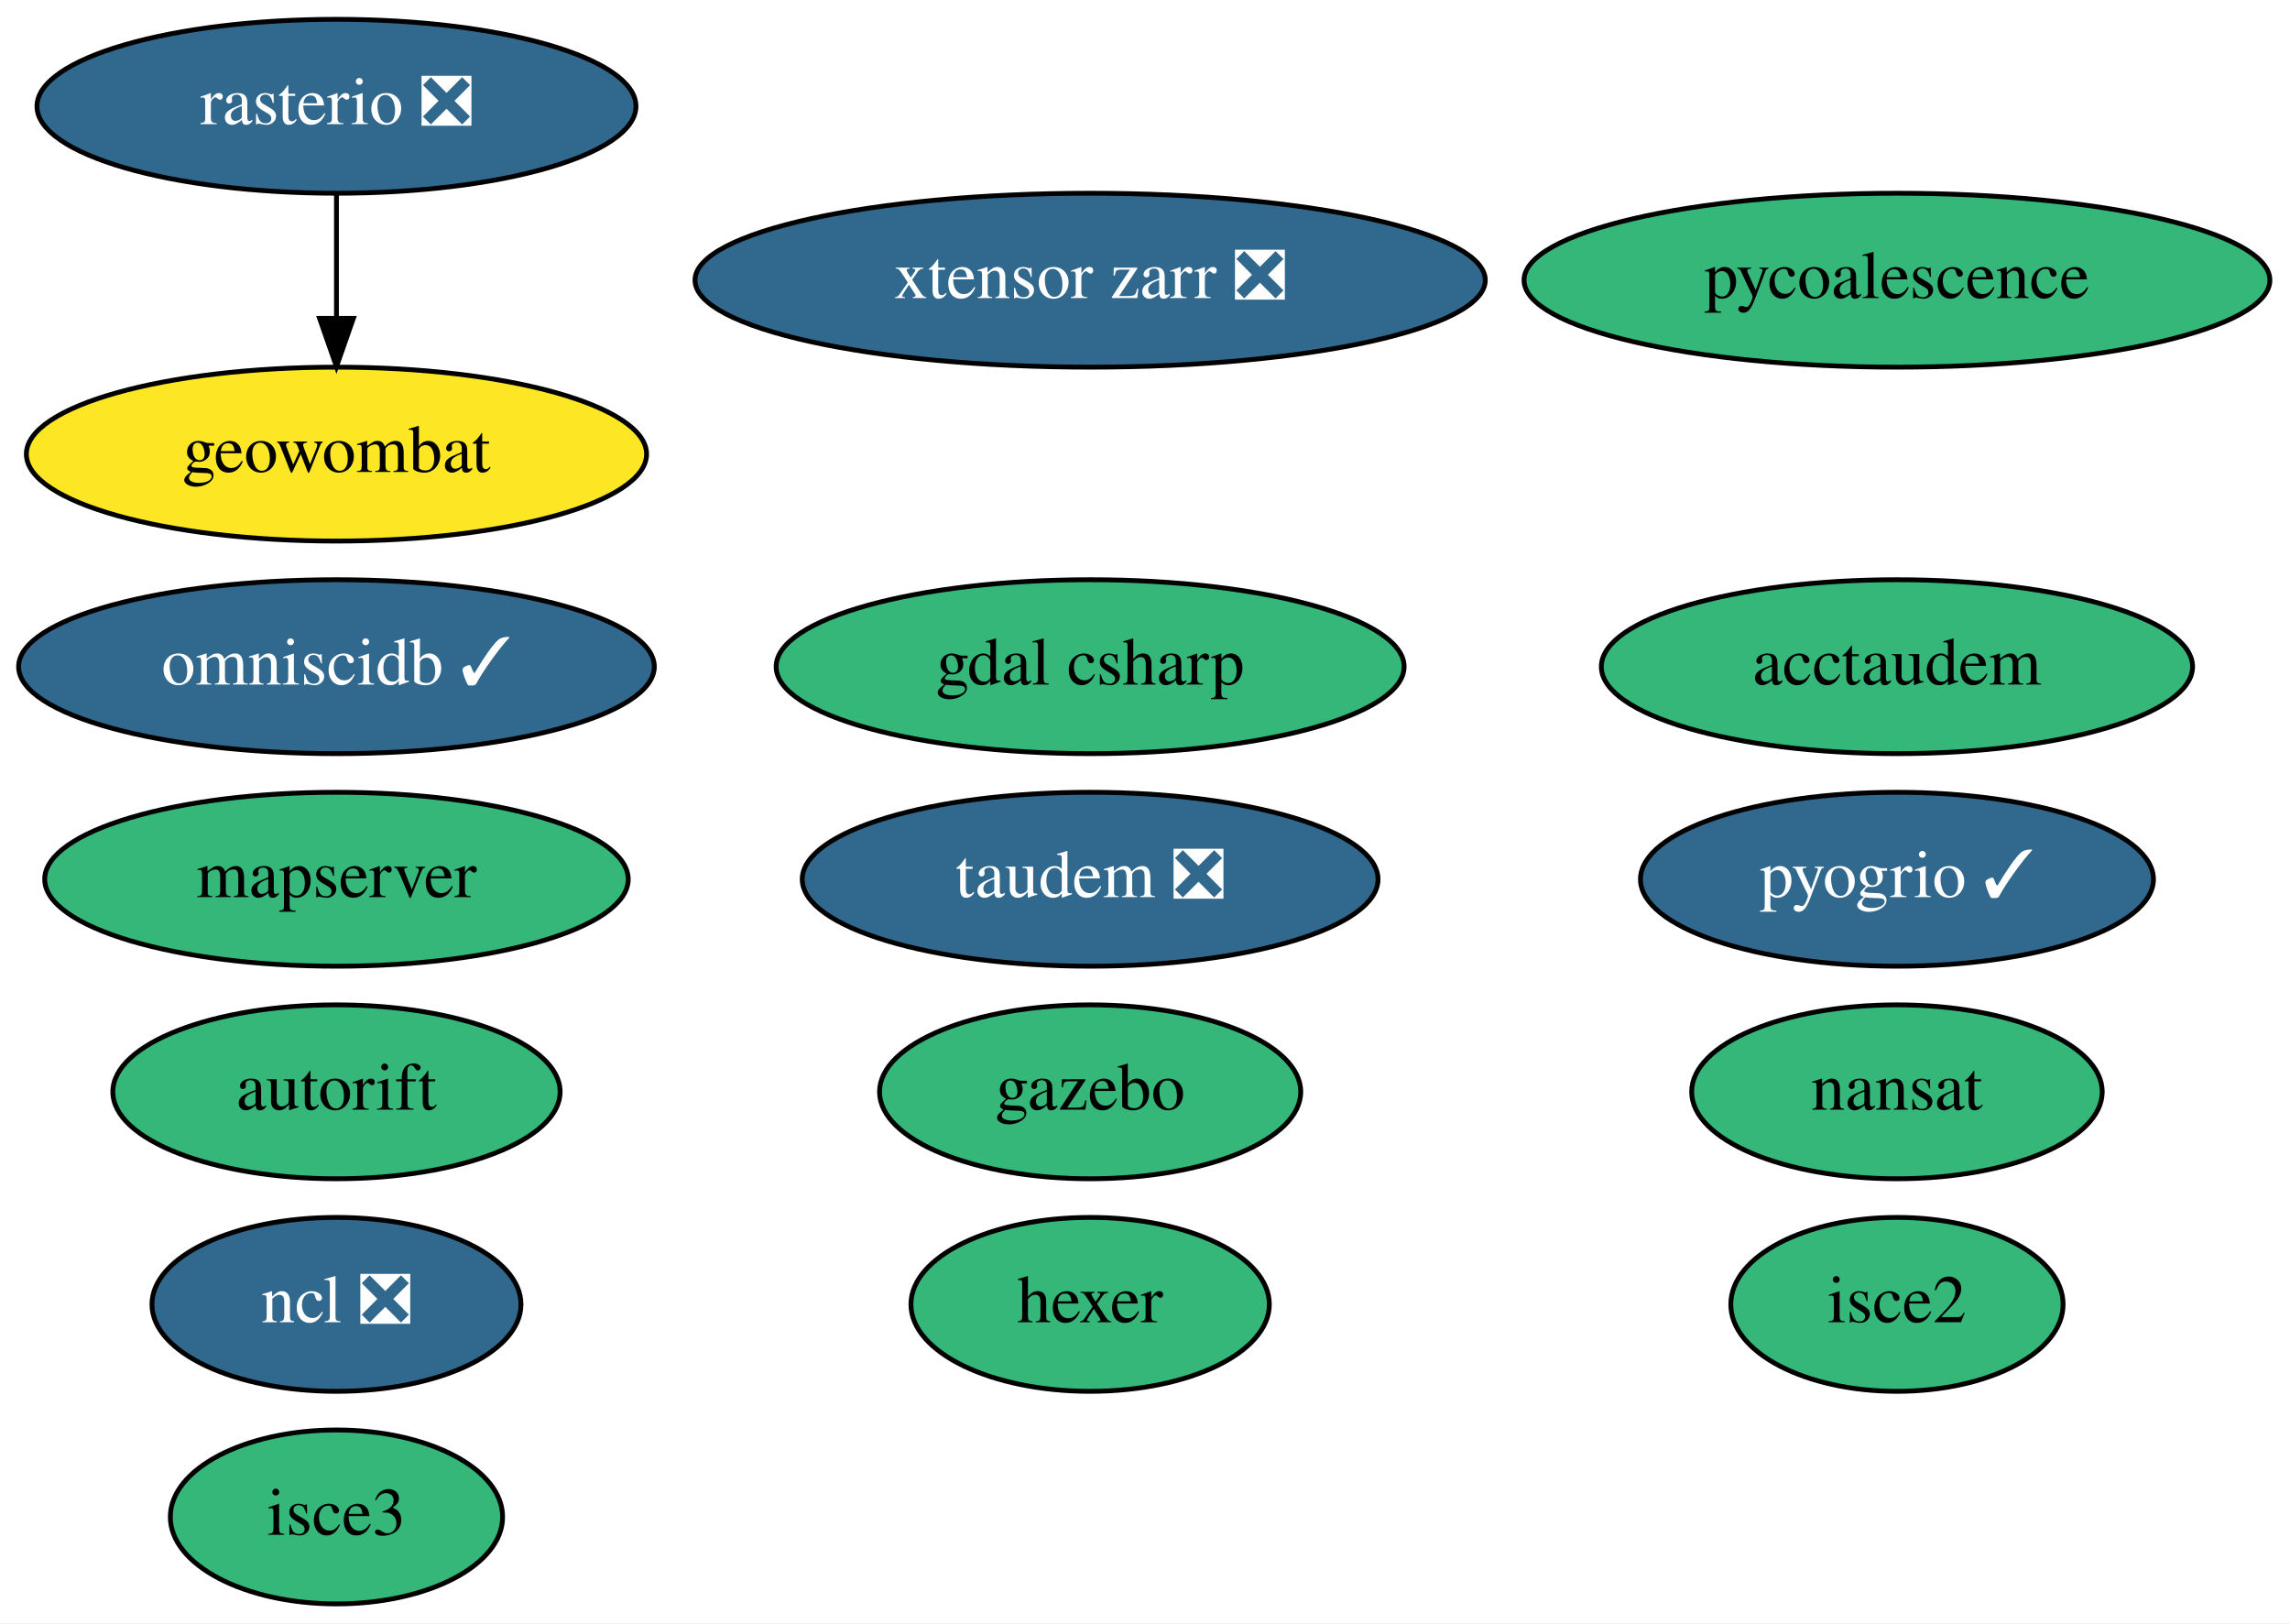
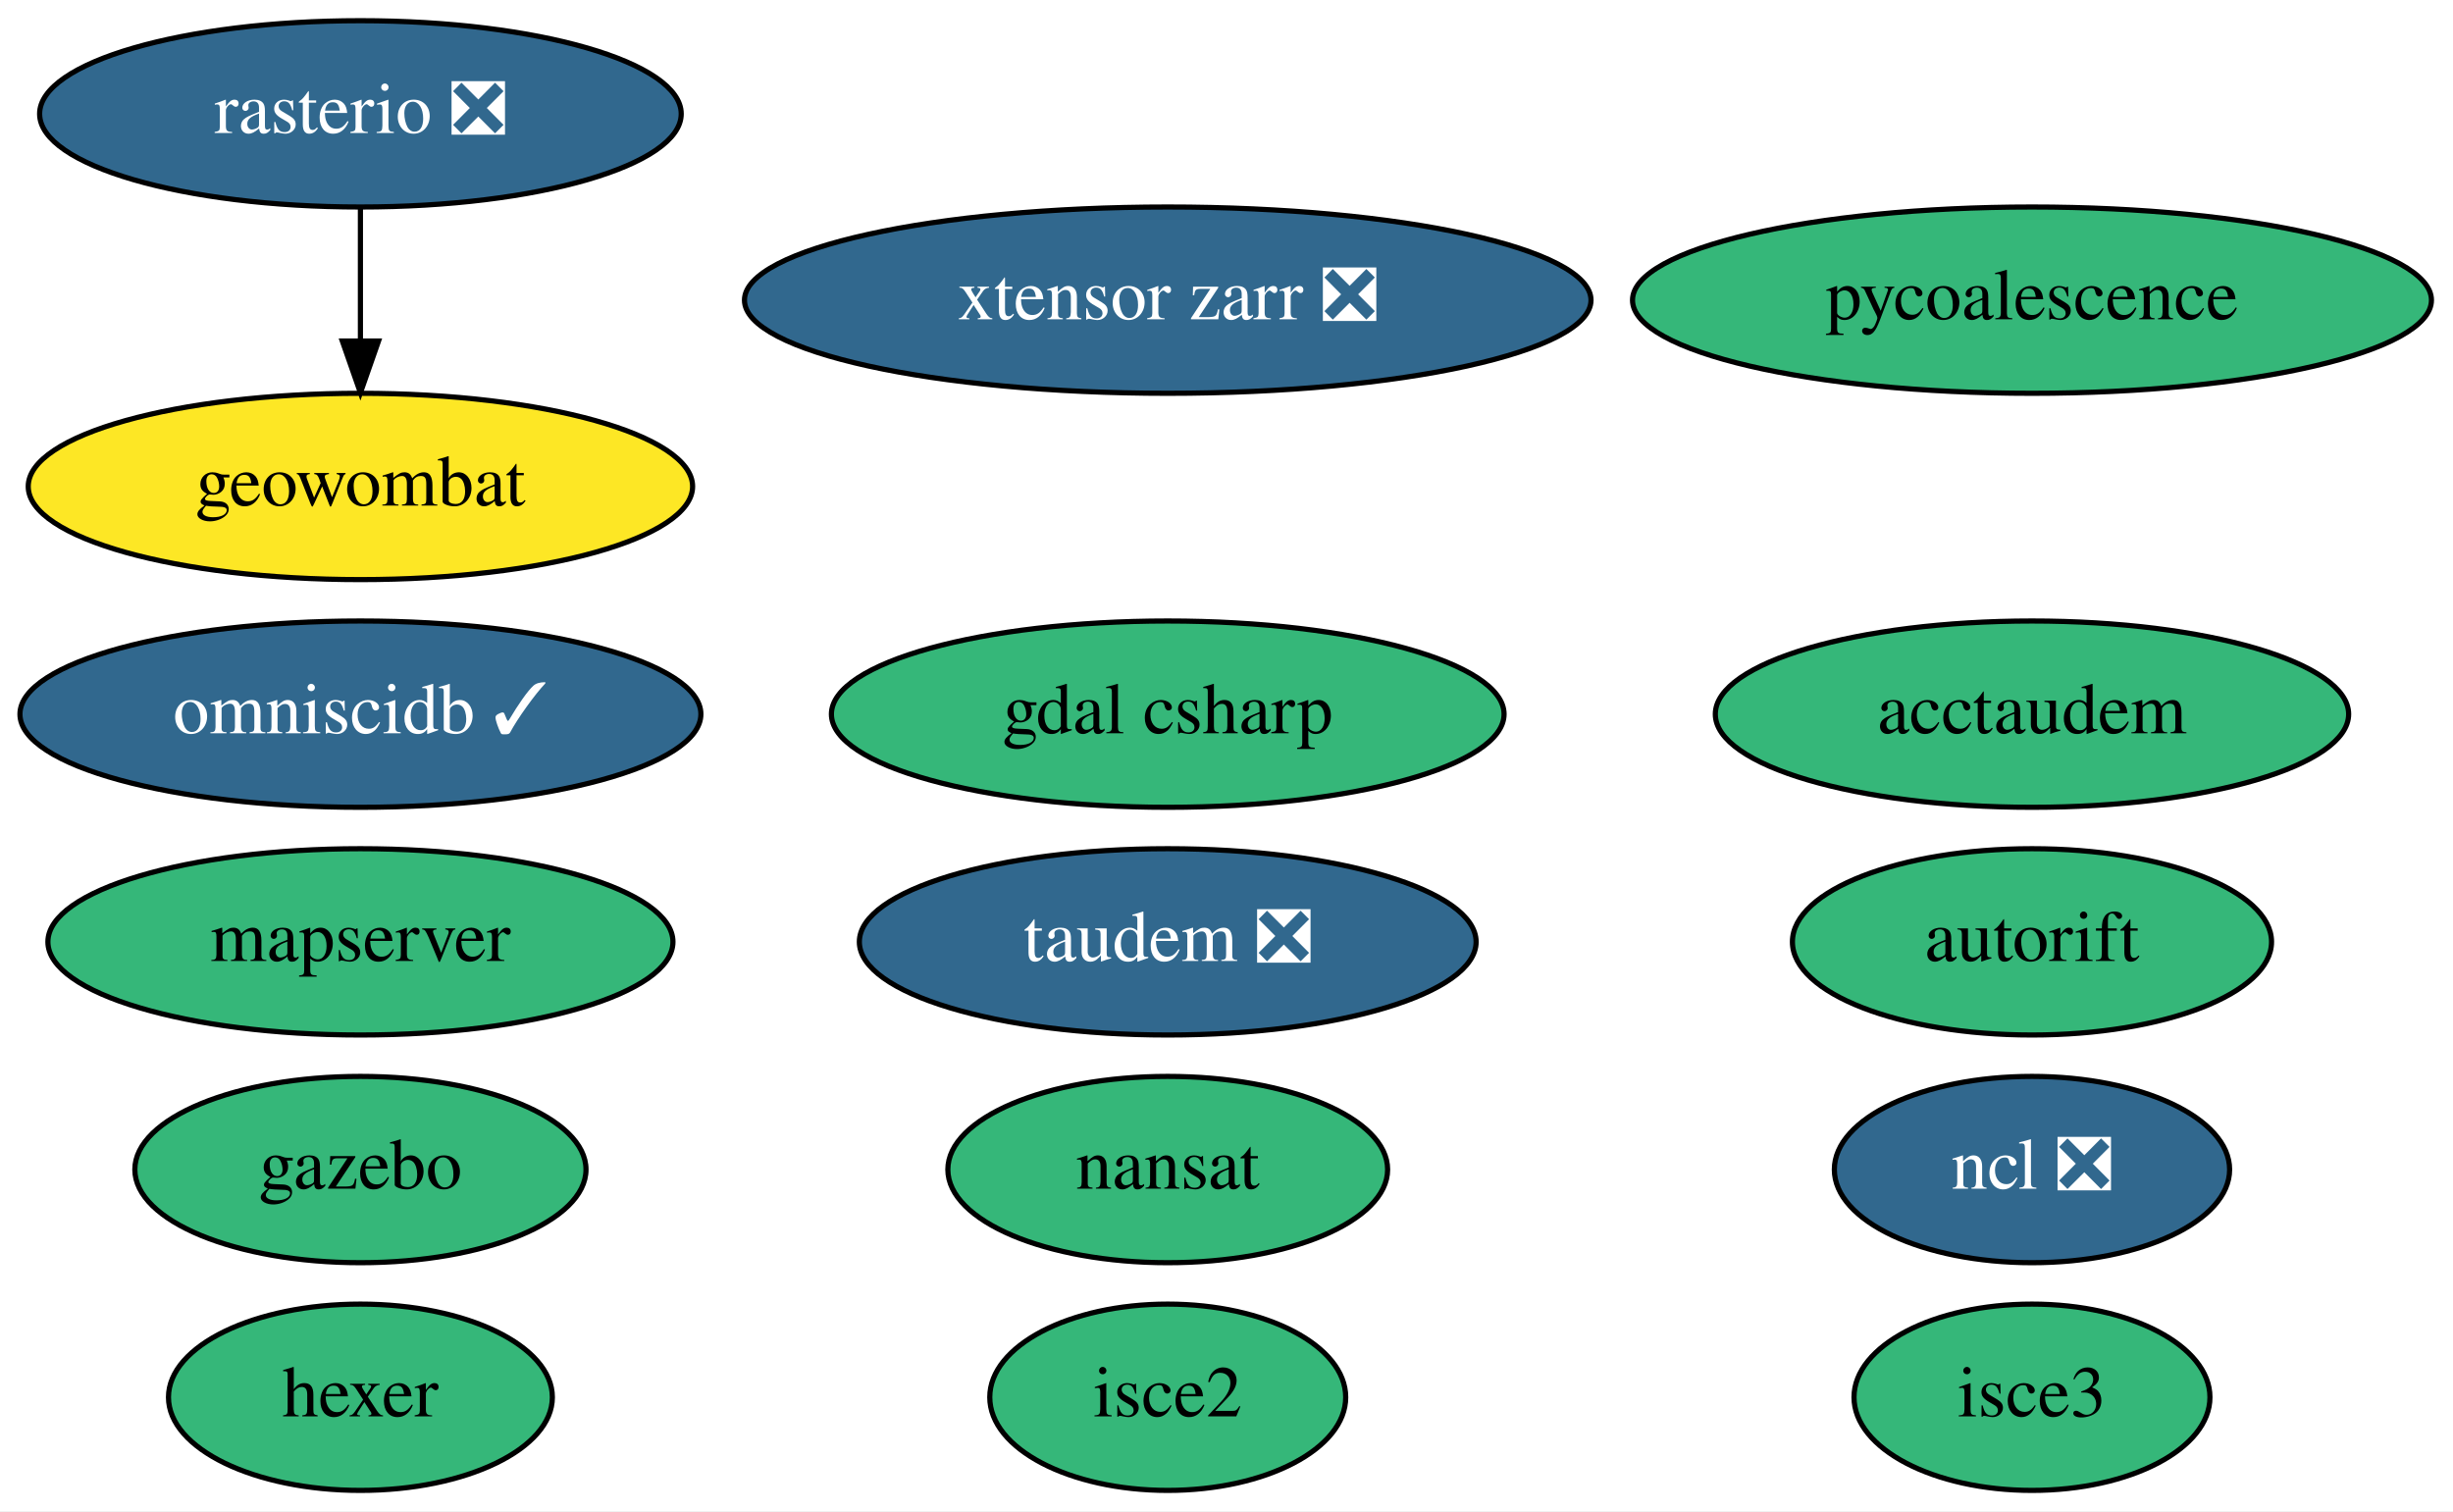
- <svg xmlns="http://www.w3.org/2000/svg" xmlns:xlink="http://www.w3.org/1999/xlink" width="474pt" height="336pt" viewBox="0.00 0.00 473.99 336.00">
-   <g id="graph0" class="graph" transform="scale(1 1) rotate(0) translate(4 332)">
-     <polygon fill="white" stroke="transparent" points="-4,4 -4,-332 469.99,-332 469.99,4 -4,4" />
+ <svg xmlns="http://www.w3.org/2000/svg" xmlns:xlink="http://www.w3.org/1999/xlink" width="474pt" height="292pt" viewBox="0.00 0.00 473.99 292.00">
+   <g id="graph0" class="graph" transform="scale(1 1) rotate(0) translate(4 288)">
+     <polygon fill="white" stroke="transparent" points="-4,4 -4,-288 469.99,-288 469.99,4 -4,4" />
    <g id="node1" class="node">
      <g id="a_node1">
        <a xlink:href="https://github.com/conda-forge/nansat-feedstock" xlink:title="nansat">
-           <ellipse fill="#35b779" stroke="black" cx="388.64" cy="-106" rx="42.49" ry="18" />
-           <text text-anchor="middle" x="388.64" y="-102.3" font-family="Times,serif" font-size="14.00">nansat</text>
+           <ellipse fill="#35b779" stroke="black" cx="221.64" cy="-62" rx="42.49" ry="18" />
+           <text text-anchor="middle" x="221.64" y="-58.3" font-family="Times,serif" font-size="14.00">nansat</text>
        </a>
      </g>
    </g>
    <g id="node2" class="node">
      <g id="a_node2">
        <a xlink:href="https://github.com/conda-forge/ncl-feedstock/pull/125" xlink:title="ncl ❎">
-           <ellipse fill="#31688e" stroke="black" cx="65.64" cy="-62" rx="38.19" ry="18" />
-           <text text-anchor="middle" x="65.64" y="-58.3" font-family="Times,serif" font-size="14.00" fill="white">ncl ❎</text>
+           <ellipse fill="#31688e" stroke="black" cx="388.64" cy="-62" rx="38.19" ry="18" />
+           <text text-anchor="middle" x="388.64" y="-58.3" font-family="Times,serif" font-size="14.00" fill="white">ncl ❎</text>
        </a>
      </g>
    </g>
    <g id="node3" class="node">
      <g id="a_node3">
        <a xlink:href="https://github.com/conda-forge/rasterio-feedstock/pull/242" xlink:title="rasterio ❎">
-           <ellipse fill="#31688e" stroke="black" cx="65.64" cy="-310" rx="61.99" ry="18" />
-           <text text-anchor="middle" x="65.64" y="-306.3" font-family="Times,serif" font-size="14.00" fill="white">rasterio ❎</text>
+           <ellipse fill="#31688e" stroke="black" cx="65.64" cy="-266" rx="61.99" ry="18" />
+           <text text-anchor="middle" x="65.64" y="-262.3" font-family="Times,serif" font-size="14.00" fill="white">rasterio ❎</text>
        </a>
      </g>
    </g>
-     <g id="node11" class="node">
-       <g id="a_node11">
+     <g id="node10" class="node">
+       <g id="a_node10">
        <a xlink:href="https://github.com/conda-forge/geowombat-feedstock" xlink:title="geowombat">
-           <ellipse fill="#fde725" stroke="black" cx="65.64" cy="-238" rx="64.19" ry="18" />
-           <text text-anchor="middle" x="65.64" y="-234.3" font-family="Times,serif" font-size="14.00">geowombat</text>
+           <ellipse fill="#fde725" stroke="black" cx="65.64" cy="-194" rx="64.19" ry="18" />
+           <text text-anchor="middle" x="65.64" y="-190.3" font-family="Times,serif" font-size="14.00">geowombat</text>
        </a>
      </g>
    </g>
    <g id="edge1" class="edge">
-       <path fill="none" stroke="black" d="M65.64,-291.7C65.64,-283.98 65.64,-274.71 65.64,-266.11" />
-       <polygon fill="black" stroke="black" points="69.14,-266.1 65.64,-256.1 62.14,-266.1 69.14,-266.1" />
+       <path fill="none" stroke="black" d="M65.64,-247.7C65.64,-239.98 65.64,-230.71 65.64,-222.11" />
+       <polygon fill="black" stroke="black" points="69.14,-222.1 65.64,-212.1 62.14,-222.1 69.14,-222.1" />
    </g>
    <g id="node4" class="node">
      <g id="a_node4">
        <a xlink:href="https://github.com/conda-forge/hexer-feedstock" xlink:title="hexer">
-           <ellipse fill="#35b779" stroke="black" cx="221.64" cy="-62" rx="37.09" ry="18" />
-           <text text-anchor="middle" x="221.64" y="-58.3" font-family="Times,serif" font-size="14.00">hexer</text>
+           <ellipse fill="#35b779" stroke="black" cx="65.64" cy="-18" rx="37.09" ry="18" />
+           <text text-anchor="middle" x="65.64" y="-14.3" font-family="Times,serif" font-size="14.00">hexer</text>
        </a>
      </g>
    </g>
    <g id="node5" class="node">
      <g id="a_node5">
        <a xlink:href="https://github.com/conda-forge/pycoalescence-feedstock" xlink:title="pycoalescence">
-           <ellipse fill="#35b779" stroke="black" cx="388.64" cy="-274" rx="77.19" ry="18" />
-           <text text-anchor="middle" x="388.64" y="-270.3" font-family="Times,serif" font-size="14.00">pycoalescence</text>
+           <ellipse fill="#35b779" stroke="black" cx="388.64" cy="-230" rx="77.19" ry="18" />
+           <text text-anchor="middle" x="388.64" y="-226.3" font-family="Times,serif" font-size="14.00">pycoalescence</text>
        </a>
      </g>
    </g>
    <g id="node6" class="node">
      <g id="a_node6">
        <a xlink:href="https://github.com/conda-forge/isce2-feedstock" xlink:title="isce2">
-           <ellipse fill="#35b779" stroke="black" cx="388.64" cy="-62" rx="34.39" ry="18" />
-           <text text-anchor="middle" x="388.64" y="-58.3" font-family="Times,serif" font-size="14.00">isce2</text>
+           <ellipse fill="#35b779" stroke="black" cx="221.64" cy="-18" rx="34.39" ry="18" />
+           <text text-anchor="middle" x="221.64" y="-14.3" font-family="Times,serif" font-size="14.00">isce2</text>
        </a>
      </g>
    </g>
    <g id="node7" class="node">
      <g id="a_node7">
        <a xlink:href="https://github.com/conda-forge/autorift-feedstock" xlink:title="autorift">
-           <ellipse fill="#35b779" stroke="black" cx="65.64" cy="-106" rx="46.29" ry="18" />
-           <text text-anchor="middle" x="65.64" y="-102.3" font-family="Times,serif" font-size="14.00">autorift</text>
+           <ellipse fill="#35b779" stroke="black" cx="388.64" cy="-106" rx="46.29" ry="18" />
+           <text text-anchor="middle" x="388.64" y="-102.3" font-family="Times,serif" font-size="14.00">autorift</text>
        </a>
      </g>
    </g>
    <g id="node8" class="node">
      <g id="a_node8">
        <a xlink:href="https://github.com/conda-forge/gazebo-feedstock" xlink:title="gazebo">
-           <ellipse fill="#35b779" stroke="black" cx="221.64" cy="-106" rx="43.59" ry="18" />
-           <text text-anchor="middle" x="221.64" y="-102.3" font-family="Times,serif" font-size="14.00">gazebo</text>
+           <ellipse fill="#35b779" stroke="black" cx="65.64" cy="-62" rx="43.59" ry="18" />
+           <text text-anchor="middle" x="65.64" y="-58.3" font-family="Times,serif" font-size="14.00">gazebo</text>
        </a>
      </g>
    </g>
    <g id="node9" class="node">
      <g id="a_node9">
        <a xlink:href="https://github.com/conda-forge/omniscidb-feedstock/pull/98" xlink:title="omniscidb ✓">
-           <ellipse fill="#31688e" stroke="black" cx="65.64" cy="-194" rx="65.79" ry="18" />
-           <text text-anchor="middle" x="65.64" y="-190.3" font-family="Times,serif" font-size="14.00" fill="white">omniscidb ✓</text>
+           <ellipse fill="#31688e" stroke="black" cx="65.64" cy="-150" rx="65.79" ry="18" />
+           <text text-anchor="middle" x="65.64" y="-146.3" font-family="Times,serif" font-size="14.00" fill="white">omniscidb ✓</text>
        </a>
      </g>
    </g>
-     <g id="node10" class="node">
-       <g id="a_node10">
-         <a xlink:href="https://github.com/conda-forge/pyogrio-feedstock/pull/24" xlink:title="pyogrio ✓">
-           <ellipse fill="#31688e" stroke="black" cx="388.64" cy="-150" rx="53.09" ry="18" />
-           <text text-anchor="middle" x="388.64" y="-146.3" font-family="Times,serif" font-size="14.00" fill="white">pyogrio ✓</text>
+     <g id="node11" class="node">
+       <g id="a_node11">
+         <a xlink:href="https://github.com/conda-forge/taudem-feedstock/pull/14" xlink:title="taudem ❎">
+           <ellipse fill="#31688e" stroke="black" cx="221.64" cy="-106" rx="59.59" ry="18" />
+           <text text-anchor="middle" x="221.64" y="-102.3" font-family="Times,serif" font-size="14.00" fill="white">taudem ❎</text>
        </a>
      </g>
    </g>
    <g id="node12" class="node">
      <g id="a_node12">
-         <a xlink:href="https://github.com/conda-forge/taudem-feedstock/pull/14" xlink:title="taudem ❎">
-           <ellipse fill="#31688e" stroke="black" cx="221.64" cy="-150" rx="59.59" ry="18" />
-           <text text-anchor="middle" x="221.64" y="-146.3" font-family="Times,serif" font-size="14.00" fill="white">taudem ❎</text>
+         <a xlink:href="https://github.com/conda-forge/acctaudem-feedstock" xlink:title="acctaudem">
+           <ellipse fill="#35b779" stroke="black" cx="388.64" cy="-150" rx="61.19" ry="18" />
+           <text text-anchor="middle" x="388.64" y="-146.3" font-family="Times,serif" font-size="14.00">acctaudem</text>
        </a>
      </g>
    </g>
    <g id="node13" class="node">
      <g id="a_node13">
-         <a xlink:href="https://github.com/conda-forge/acctaudem-feedstock" xlink:title="acctaudem">
-           <ellipse fill="#35b779" stroke="black" cx="388.64" cy="-194" rx="61.19" ry="18" />
-           <text text-anchor="middle" x="388.64" y="-190.3" font-family="Times,serif" font-size="14.00">acctaudem</text>
+         <a xlink:href="https://github.com/conda-forge/isce3-feedstock" xlink:title="isce3">
+           <ellipse fill="#35b779" stroke="black" cx="388.64" cy="-18" rx="34.39" ry="18" />
+           <text text-anchor="middle" x="388.64" y="-14.3" font-family="Times,serif" font-size="14.00">isce3</text>
        </a>
      </g>
    </g>
    <g id="node14" class="node">
      <g id="a_node14">
-         <a xlink:href="https://github.com/conda-forge/isce3-feedstock" xlink:title="isce3">
-           <ellipse fill="#35b779" stroke="black" cx="65.64" cy="-18" rx="34.39" ry="18" />
-           <text text-anchor="middle" x="65.64" y="-14.3" font-family="Times,serif" font-size="14.00">isce3</text>
+         <a xlink:href="https://github.com/conda-forge/xtensor-zarr-feedstock/pull/10" xlink:title="xtensor zarr ❎">
+           <ellipse fill="#31688e" stroke="black" cx="221.64" cy="-230" rx="81.79" ry="18" />
+           <text text-anchor="middle" x="221.64" y="-226.3" font-family="Times,serif" font-size="14.00" fill="white">xtensor zarr ❎</text>
        </a>
      </g>
    </g>
    <g id="node15" class="node">
      <g id="a_node15">
-         <a xlink:href="https://github.com/conda-forge/xtensor-zarr-feedstock/pull/10" xlink:title="xtensor zarr ❎">
-           <ellipse fill="#31688e" stroke="black" cx="221.64" cy="-274" rx="81.79" ry="18" />
-           <text text-anchor="middle" x="221.64" y="-270.3" font-family="Times,serif" font-size="14.00" fill="white">xtensor zarr ❎</text>
+         <a xlink:href="https://github.com/conda-forge/gdal-csharp-feedstock" xlink:title="gdal csharp">
+           <ellipse fill="#35b779" stroke="black" cx="221.64" cy="-150" rx="64.99" ry="18" />
+           <text text-anchor="middle" x="221.64" y="-146.3" font-family="Times,serif" font-size="14.00">gdal csharp</text>
        </a>
      </g>
    </g>
    <g id="node16" class="node">
      <g id="a_node16">
-         <a xlink:href="https://github.com/conda-forge/gdal-csharp-feedstock" xlink:title="gdal csharp">
-           <ellipse fill="#35b779" stroke="black" cx="221.64" cy="-194" rx="64.99" ry="18" />
-           <text text-anchor="middle" x="221.64" y="-190.3" font-family="Times,serif" font-size="14.00">gdal csharp</text>
-         </a>
-       </g>
-     </g>
-     <g id="node17" class="node">
-       <g id="a_node17">
        <a xlink:href="https://github.com/conda-forge/mapserver-feedstock" xlink:title="mapserver">
-           <ellipse fill="#35b779" stroke="black" cx="65.64" cy="-150" rx="60.39" ry="18" />
-           <text text-anchor="middle" x="65.64" y="-146.3" font-family="Times,serif" font-size="14.00">mapserver</text>
+           <ellipse fill="#35b779" stroke="black" cx="65.64" cy="-106" rx="60.39" ry="18" />
+           <text text-anchor="middle" x="65.64" y="-102.3" font-family="Times,serif" font-size="14.00">mapserver</text>
        </a>
      </g>
    </g>
  </g>
</svg>
